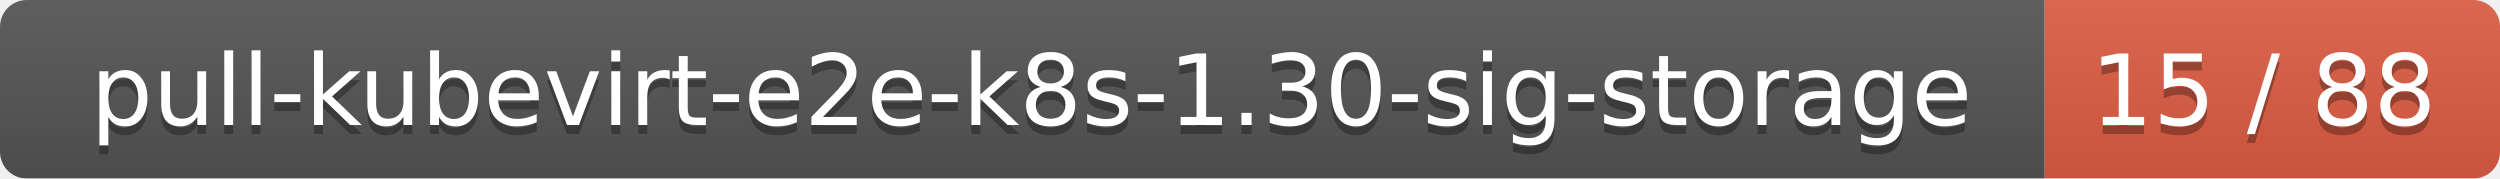
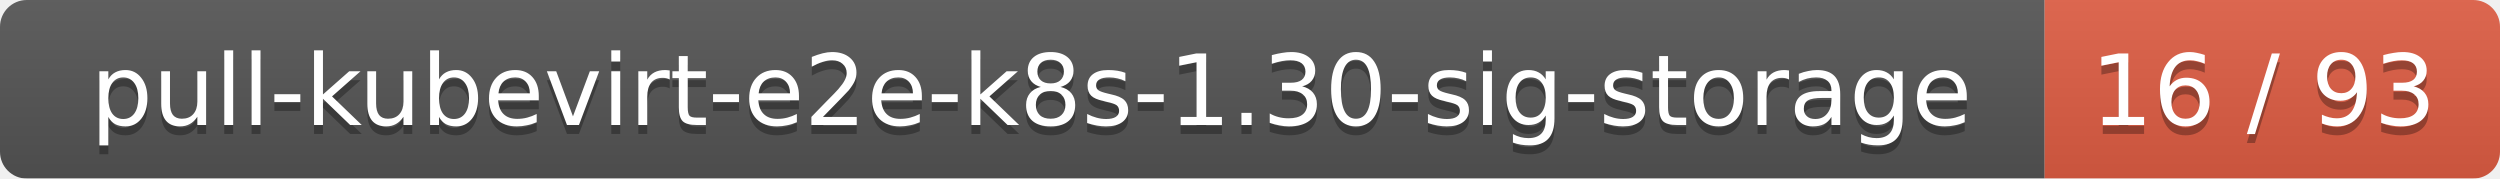
<svg xmlns="http://www.w3.org/2000/svg" width="280" height="20">
  <linearGradient id="smooth" x2="0" y2="100%">
    <stop offset="0" stop-color="#bbb" stop-opacity=".1" />
    <stop offset="1" stop-opacity=".1" />
  </linearGradient>
  <mask id="round">
    <rect width="280" height="20" rx="3" fill="#fff" />
  </mask>
  <g mask="url(#round)">
    <rect width="229" height="20" fill="#555" />
    <rect x="229" width="51" height="20" fill="#e05d44" />
    <rect width="280" height="20" fill="url(#smooth)" />
  </g>
  <g fill="#fff" text-anchor="middle" font-family="DejaVu Sans,Verdana,Geneva,sans-serif" font-size="11">
    <text x="115.5" y="15" fill="#010101" fill-opacity=".3">pull-kubevirt-e2e-k8s-1.30-sig-storage</text>
    <text x="115.5" y="14">pull-kubevirt-e2e-k8s-1.30-sig-storage</text>
-     <text x="253.5" y="15" fill="#010101" fill-opacity=".3">15 / 88</text>
-     <text x="253.5" y="14">15 / 88</text>
+     <text x="253.5" y="15" fill="#010101" fill-opacity=".3">16 / 93</text>
+     <text x="253.5" y="14">16 / 93</text>
  </g>
</svg>
